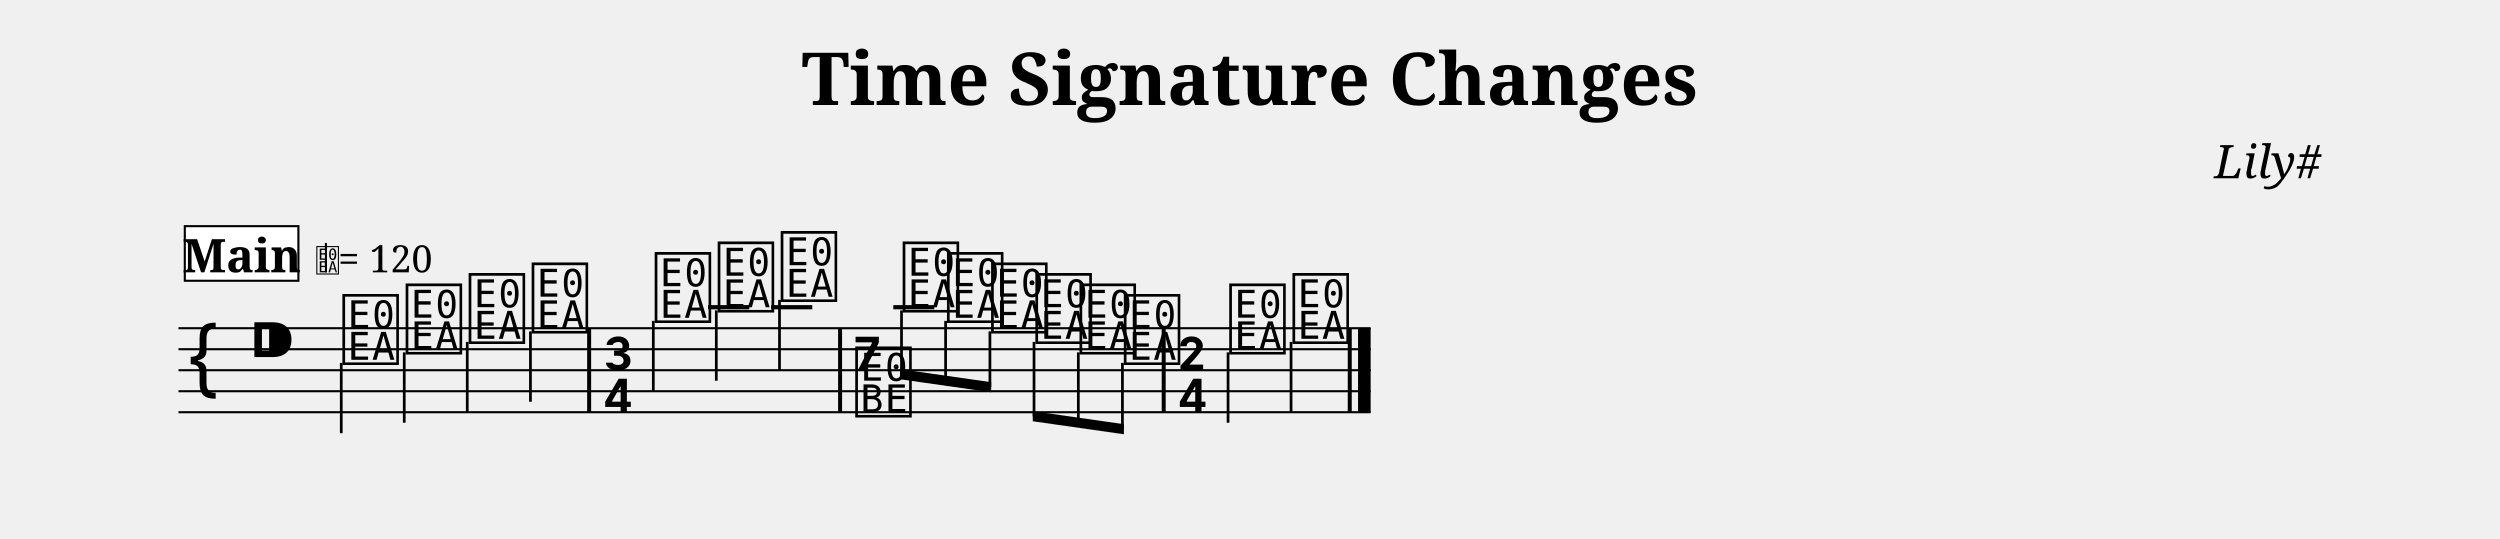
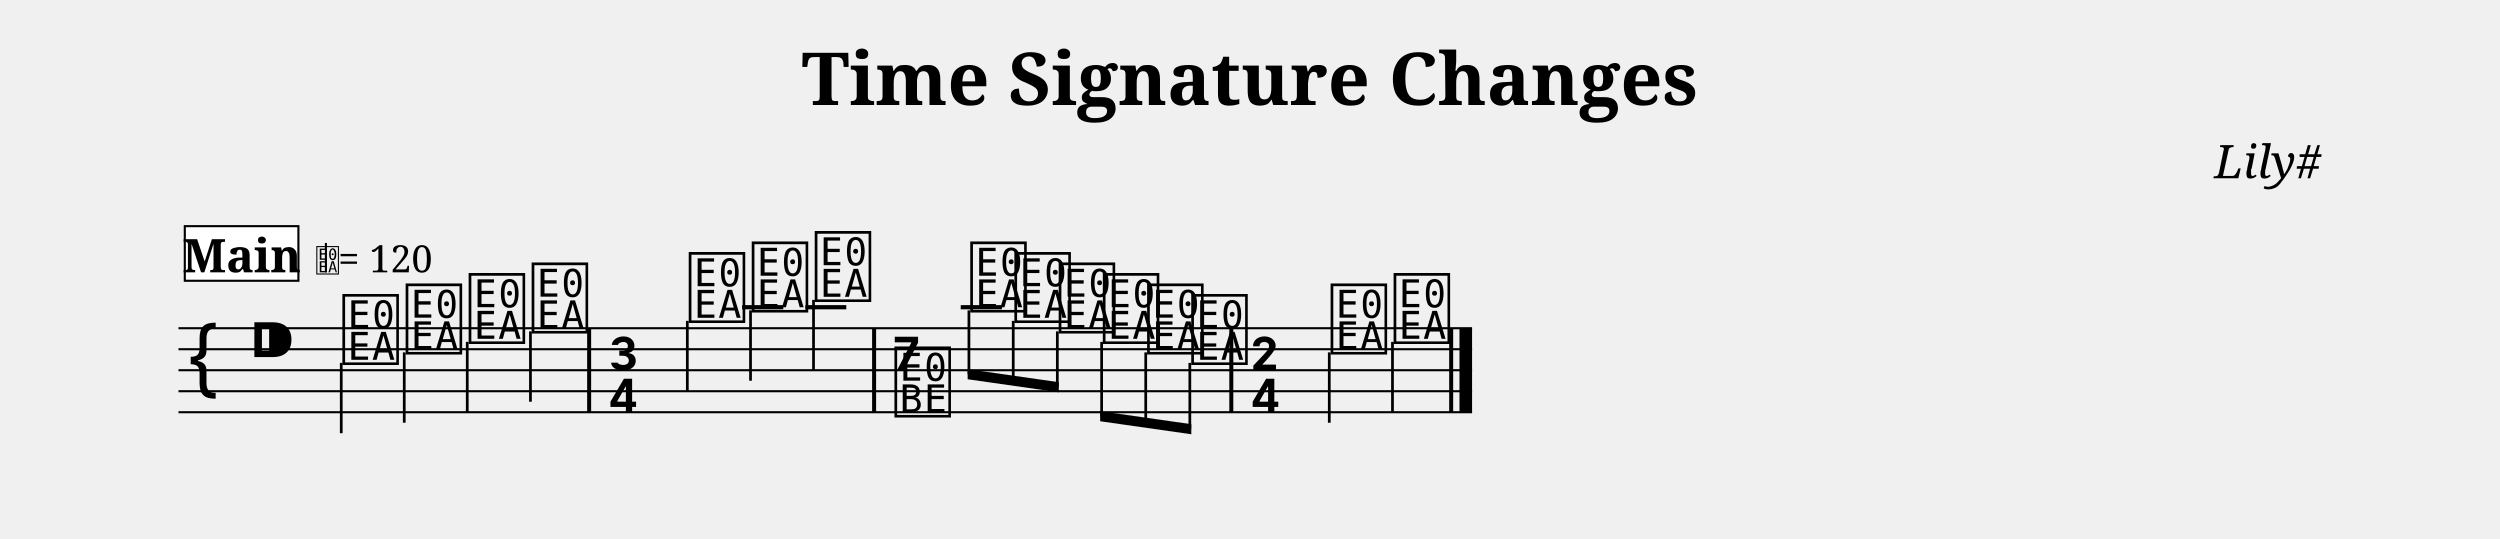
<svg xmlns="http://www.w3.org/2000/svg" width="1190.5" height="256.3" viewBox="0 0 119.05 25.63" font-family="serif">
  <style>
  @font-face { font-family: 'Emmentaler'; src: local('Emmentaler'); }
  .music { font-family: 'Emmentaler', serif; }
</style>
  <text x="59.52" y="5.00" font-size="3.49" font-weight="bold" text-anchor="middle" data-pos="279">Time Signature Changes</text>
  <text x="110.55" y="8.49" font-size="2.20" font-style="italic" text-anchor="end" data-pos="313">Lily#</text>
  <g transform="translate(8.50,0.00) scale(1,1)">
-     <line x1="0.00" y1="15.63" x2="56.77" y2="15.63" stroke="#000000" stroke-width="0.100" />
-     <line x1="0.00" y1="16.63" x2="56.77" y2="16.63" stroke="#000000" stroke-width="0.100" />
-     <line x1="0.00" y1="17.63" x2="56.77" y2="17.63" stroke="#000000" stroke-width="0.100" />
-     <line x1="0.00" y1="18.63" x2="56.77" y2="18.63" stroke="#000000" stroke-width="0.100" />
-     <line x1="0.00" y1="19.63" x2="56.77" y2="19.63" stroke="#000000" stroke-width="0.100" />
+     <line x1="0.00" y1="15.63" x2="61.60" y2="15.63" stroke="#000000" stroke-width="0.100" />
+     <line x1="0.00" y1="16.63" x2="61.60" y2="16.63" stroke="#000000" stroke-width="0.100" />
+     <line x1="0.00" y1="17.63" x2="61.60" y2="17.63" stroke="#000000" stroke-width="0.100" />
+     <line x1="0.00" y1="18.63" x2="61.60" y2="18.63" stroke="#000000" stroke-width="0.100" />
+     <line x1="0.00" y1="19.63" x2="61.60" y2="19.63" stroke="#000000" stroke-width="0.100" />
    <text class="music" x="0.30" y="18.63" font-size="4.00" data-pos="370"></text>
    <text class="music" x="3.30" y="17.63" font-size="4.00" data-pos="332"></text>
-     <line x1="25.22" y1="14.63" x2="27.18" y2="14.63" stroke="#000000" stroke-width="0.200" />
-     <line x1="28.22" y1="14.63" x2="30.18" y2="14.63" stroke="#000000" stroke-width="0.200" />
-     <line x1="34.04" y1="14.63" x2="35.99" y2="14.63" stroke="#000000" stroke-width="0.200" />
+     <line x1="26.84" y1="14.63" x2="28.80" y2="14.63" stroke="#000000" stroke-width="0.200" />
+     <line x1="29.85" y1="14.63" x2="31.80" y2="14.63" stroke="#000000" stroke-width="0.200" />
+     <line x1="37.25" y1="14.63" x2="39.21" y2="14.63" stroke="#000000" stroke-width="0.200" />
    <text class="music" x="7.68" y="17.13" font-size="4.00" data-pos="532"></text>
    <line x1="7.75" y1="17.28" x2="7.75" y2="20.63" stroke="#000000" stroke-width="0.130" />
    <text class="music" x="10.69" y="16.63" font-size="4.00" data-pos="538"></text>
    <line x1="10.75" y1="16.78" x2="10.75" y2="20.13" stroke="#000000" stroke-width="0.130" />
    <text class="music" x="13.69" y="16.13" font-size="4.00" data-pos="540"></text>
    <line x1="13.75" y1="16.28" x2="13.75" y2="19.63" stroke="#000000" stroke-width="0.130" />
    <text class="music" x="16.69" y="15.63" font-size="4.00" data-pos="542"></text>
    <line x1="16.76" y1="15.78" x2="16.76" y2="19.13" stroke="#000000" stroke-width="0.130" />
-     <text class="music" x="20.15" y="17.63" font-size="4.00" data-pos="546"></text>
-     <text class="music" x="20.15" y="19.63" font-size="4.00" data-pos="546"></text>
-     <text class="music" x="22.55" y="15.13" font-size="4.00" data-pos="557"></text>
-     <line x1="22.61" y1="15.28" x2="22.61" y2="18.63" stroke="#000000" stroke-width="0.130" />
-     <text class="music" x="25.55" y="14.63" font-size="4.00" data-pos="560"></text>
-     <line x1="25.61" y1="14.78" x2="25.61" y2="18.13" stroke="#000000" stroke-width="0.130" />
-     <text class="music" x="28.55" y="14.13" font-size="4.00" data-pos="562"></text>
-     <line x1="28.62" y1="14.28" x2="28.62" y2="17.63" stroke="#000000" stroke-width="0.130" />
-     <text class="music" x="32.10" y="17.63" font-size="4.00" data-pos="566"></text>
-     <text class="music" x="32.10" y="19.63" font-size="4.00" data-pos="566"></text>
-     <text class="music" x="34.36" y="14.63" font-size="4.00" data-pos="577"></text>
-     <text class="music" x="36.47" y="15.13" font-size="4.00" data-pos="580"></text>
-     <text class="music" x="38.57" y="15.63" font-size="4.00" data-pos="582"></text>
-     <text class="music" x="40.68" y="16.13" font-size="4.00" data-pos="584"></text>
-     <text class="music" x="42.78" y="16.63" font-size="4.00" data-pos="586"></text>
-     <text class="music" x="44.89" y="17.13" font-size="4.00" data-pos="588"></text>
-     <text class="music" x="47.51" y="17.63" font-size="4.00" data-pos="592"></text>
-     <text class="music" x="47.51" y="19.63" font-size="4.00" data-pos="592"></text>
-     <text class="music" x="49.91" y="16.63" font-size="4.00" data-pos="603"></text>
-     <line x1="49.98" y1="16.78" x2="49.98" y2="20.13" stroke="#000000" stroke-width="0.130" />
-     <text class="music" x="52.92" y="16.13" font-size="4.00" data-pos="606"></text>
-     <line x1="52.98" y1="16.28" x2="52.98" y2="19.63" stroke="#000000" stroke-width="0.130" />
+     <text class="music" x="20.40" y="17.63" font-size="4.00" data-pos="546"></text>
+     <text class="music" x="20.40" y="19.63" font-size="4.00" data-pos="546"></text>
+     <text class="music" x="24.17" y="15.13" font-size="4.00" data-pos="557"></text>
+     <line x1="24.23" y1="15.28" x2="24.23" y2="18.63" stroke="#000000" stroke-width="0.130" />
+     <text class="music" x="27.17" y="14.63" font-size="4.00" data-pos="560"></text>
+     <line x1="27.24" y1="14.78" x2="27.24" y2="18.13" stroke="#000000" stroke-width="0.130" />
+     <text class="music" x="30.17" y="14.13" font-size="4.00" data-pos="562"></text>
+     <line x1="30.24" y1="14.28" x2="30.24" y2="17.63" stroke="#000000" stroke-width="0.130" />
+     <text class="music" x="33.97" y="17.63" font-size="4.00" data-pos="566"></text>
+     <text class="music" x="33.97" y="19.63" font-size="4.00" data-pos="566"></text>
+     <text class="music" x="37.58" y="14.63" font-size="4.00" data-pos="577"></text>
+     <text class="music" x="39.68" y="15.13" font-size="4.00" data-pos="580"></text>
+     <text class="music" x="41.79" y="15.63" font-size="4.00" data-pos="582"></text>
+     <text class="music" x="43.89" y="16.13" font-size="4.00" data-pos="584"></text>
+     <text class="music" x="46.00" y="16.63" font-size="4.00" data-pos="586"></text>
+     <text class="music" x="48.10" y="17.13" font-size="4.00" data-pos="588"></text>
+     <text class="music" x="50.98" y="17.63" font-size="4.00" data-pos="592"></text>
+     <text class="music" x="50.98" y="19.63" font-size="4.00" data-pos="592"></text>
+     <text class="music" x="54.74" y="16.63" font-size="4.00" data-pos="603"></text>
+     <line x1="54.80" y1="16.78" x2="54.80" y2="20.13" stroke="#000000" stroke-width="0.130" />
+     <text class="music" x="57.74" y="16.13" font-size="4.00" data-pos="606"></text>
+     <line x1="57.81" y1="16.28" x2="57.81" y2="19.63" stroke="#000000" stroke-width="0.130" />
    <rect x="19.46" y="15.63" width="0.19" height="4.00" data-pos="544" />
-     <rect x="31.41" y="15.63" width="0.19" height="4.00" data-pos="564" />
-     <rect x="46.82" y="15.63" width="0.19" height="4.00" data-pos="590" />
-     <rect x="55.68" y="15.63" width="0.19" height="4.00" data-pos="608" />
-     <rect x="56.17" y="15.63" width="0.60" height="4.00" data-pos="608" />
-     <polygon points="34.36,17.58 38.70,18.20 38.70,18.68 34.36,18.06" />
-     <line x1="34.43" y1="14.78" x2="34.43" y2="17.83" stroke="#000000" stroke-width="0.130" />
-     <line x1="36.53" y1="15.28" x2="36.53" y2="18.13" stroke="#000000" stroke-width="0.130" />
-     <line x1="38.64" y1="15.78" x2="38.64" y2="18.43" stroke="#000000" stroke-width="0.130" />
-     <polygon points="40.68,19.58 45.02,20.20 45.02,20.68 40.68,20.06" />
-     <line x1="40.74" y1="16.28" x2="40.74" y2="19.83" stroke="#000000" stroke-width="0.130" />
-     <line x1="42.85" y1="16.78" x2="42.85" y2="20.13" stroke="#000000" stroke-width="0.130" />
-     <line x1="44.95" y1="17.28" x2="44.95" y2="20.43" stroke="#000000" stroke-width="0.130" />
+     <rect x="33.03" y="15.63" width="0.19" height="4.00" data-pos="564" />
+     <rect x="50.04" y="15.63" width="0.19" height="4.00" data-pos="590" />
+     <rect x="60.51" y="15.63" width="0.19" height="4.00" data-pos="608" />
+     <rect x="61.00" y="15.63" width="0.60" height="4.00" data-pos="608" />
+     <polygon points="37.58,17.58 41.92,18.20 41.92,18.68 37.58,18.06" />
+     <line x1="37.64" y1="14.78" x2="37.64" y2="17.83" stroke="#000000" stroke-width="0.130" />
+     <line x1="39.75" y1="15.28" x2="39.75" y2="18.13" stroke="#000000" stroke-width="0.130" />
+     <line x1="41.85" y1="15.78" x2="41.85" y2="18.43" stroke="#000000" stroke-width="0.130" />
+     <polygon points="43.89,19.58 48.23,20.20 48.23,20.68 43.89,20.06" />
+     <line x1="43.96" y1="16.28" x2="43.96" y2="19.83" stroke="#000000" stroke-width="0.130" />
+     <line x1="46.06" y1="16.78" x2="46.06" y2="20.13" stroke="#000000" stroke-width="0.130" />
+     <line x1="48.16" y1="17.28" x2="48.16" y2="20.43" stroke="#000000" stroke-width="0.130" />
    <rect x="0.30" y="10.77" width="5.41" height="2.60" fill="#FFFFFF" stroke="#000000" stroke-width="0.100" data-pos="613" />
    <text x="3.01" y="12.97" font-size="2.20" font-weight="bold" text-anchor="middle" data-pos="613">Main</text>
    <text class="music" x="6.51" y="12.97" font-size="1.60" data-pos="0"></text>
    <line x1="7.02" y1="12.97" x2="7.02" y2="11.57" stroke="#000000" stroke-width="0.100" data-pos="0" />
    <text x="7.61" y="12.97" font-size="1.80" data-pos="0">= 120</text>
  </g>
</svg>
